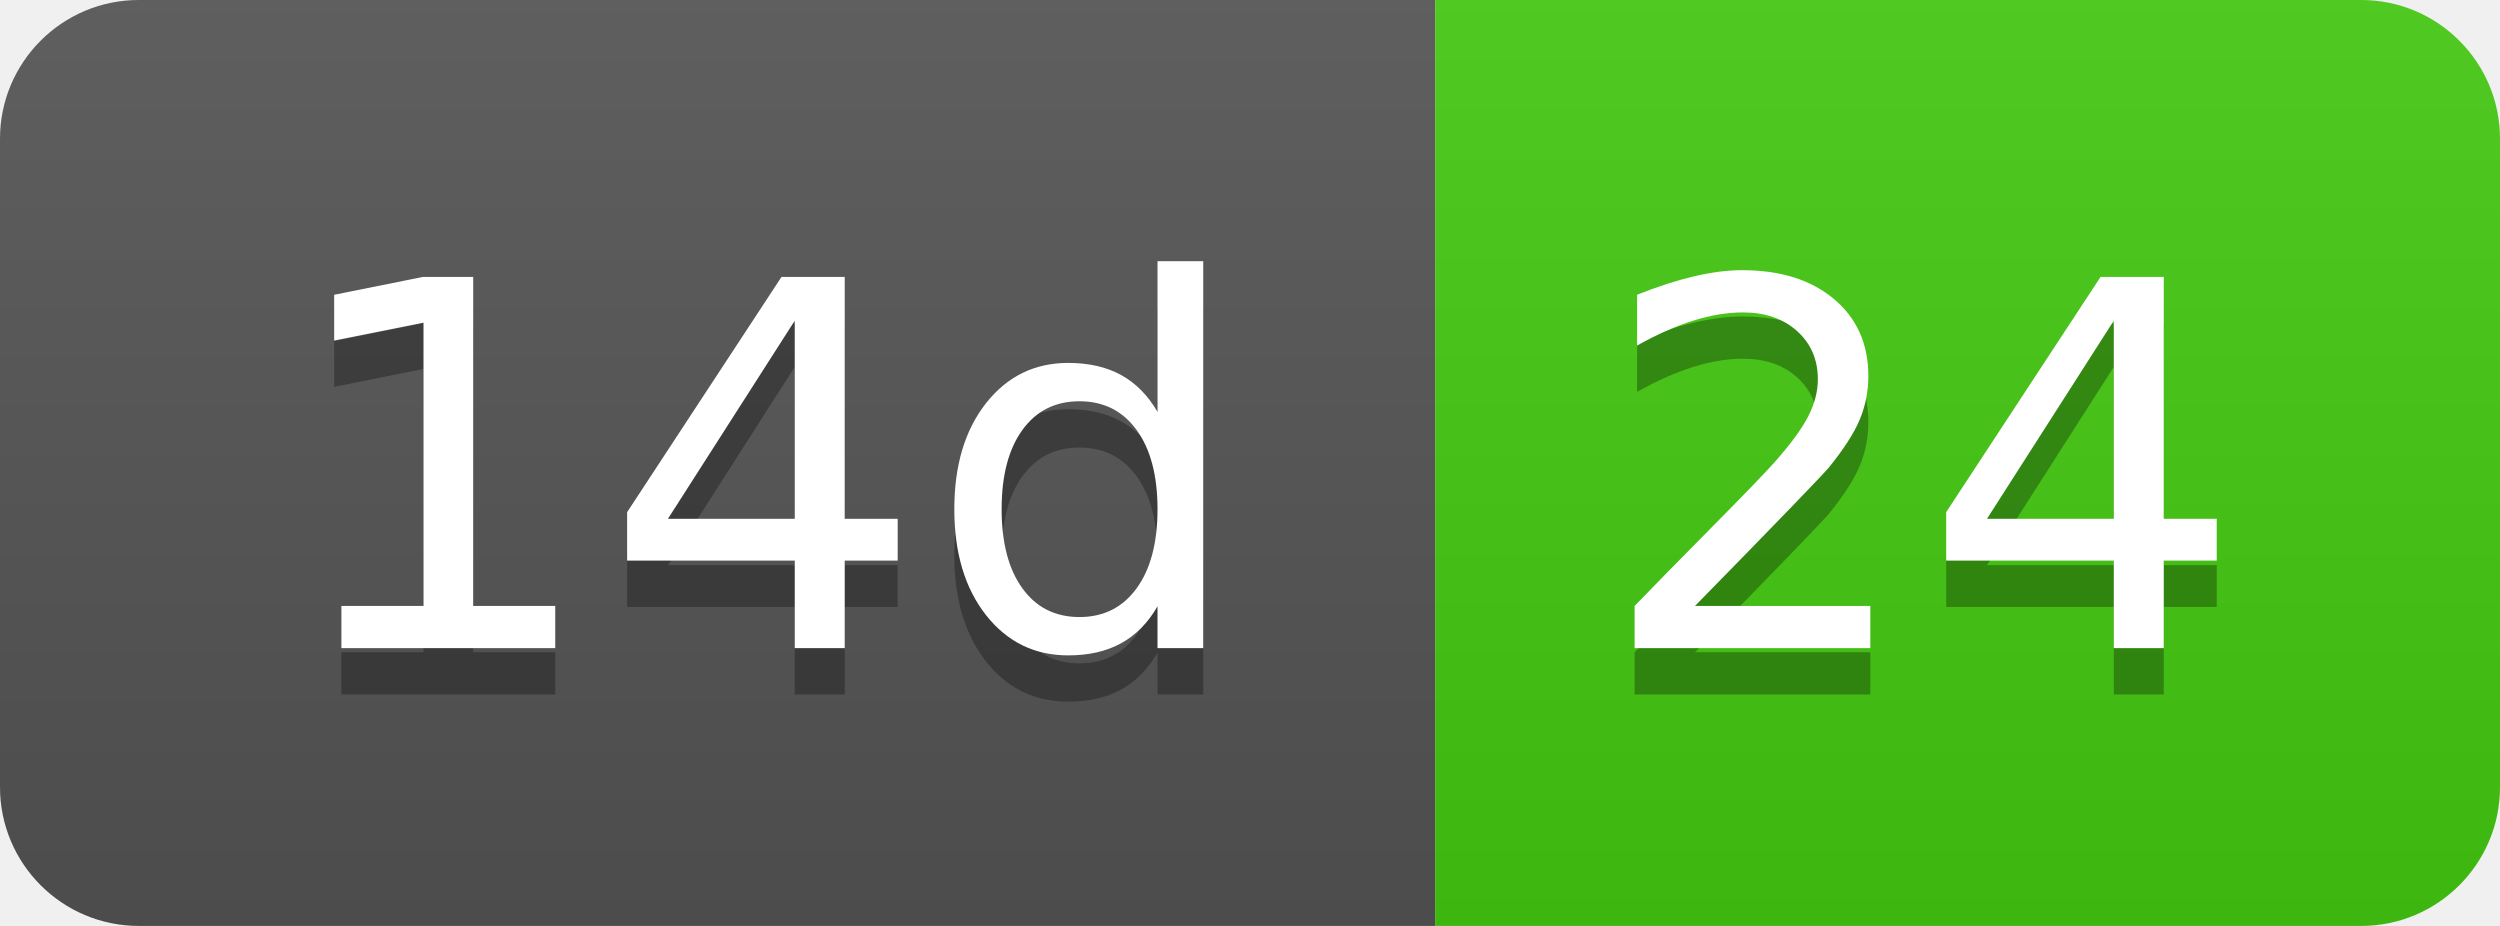
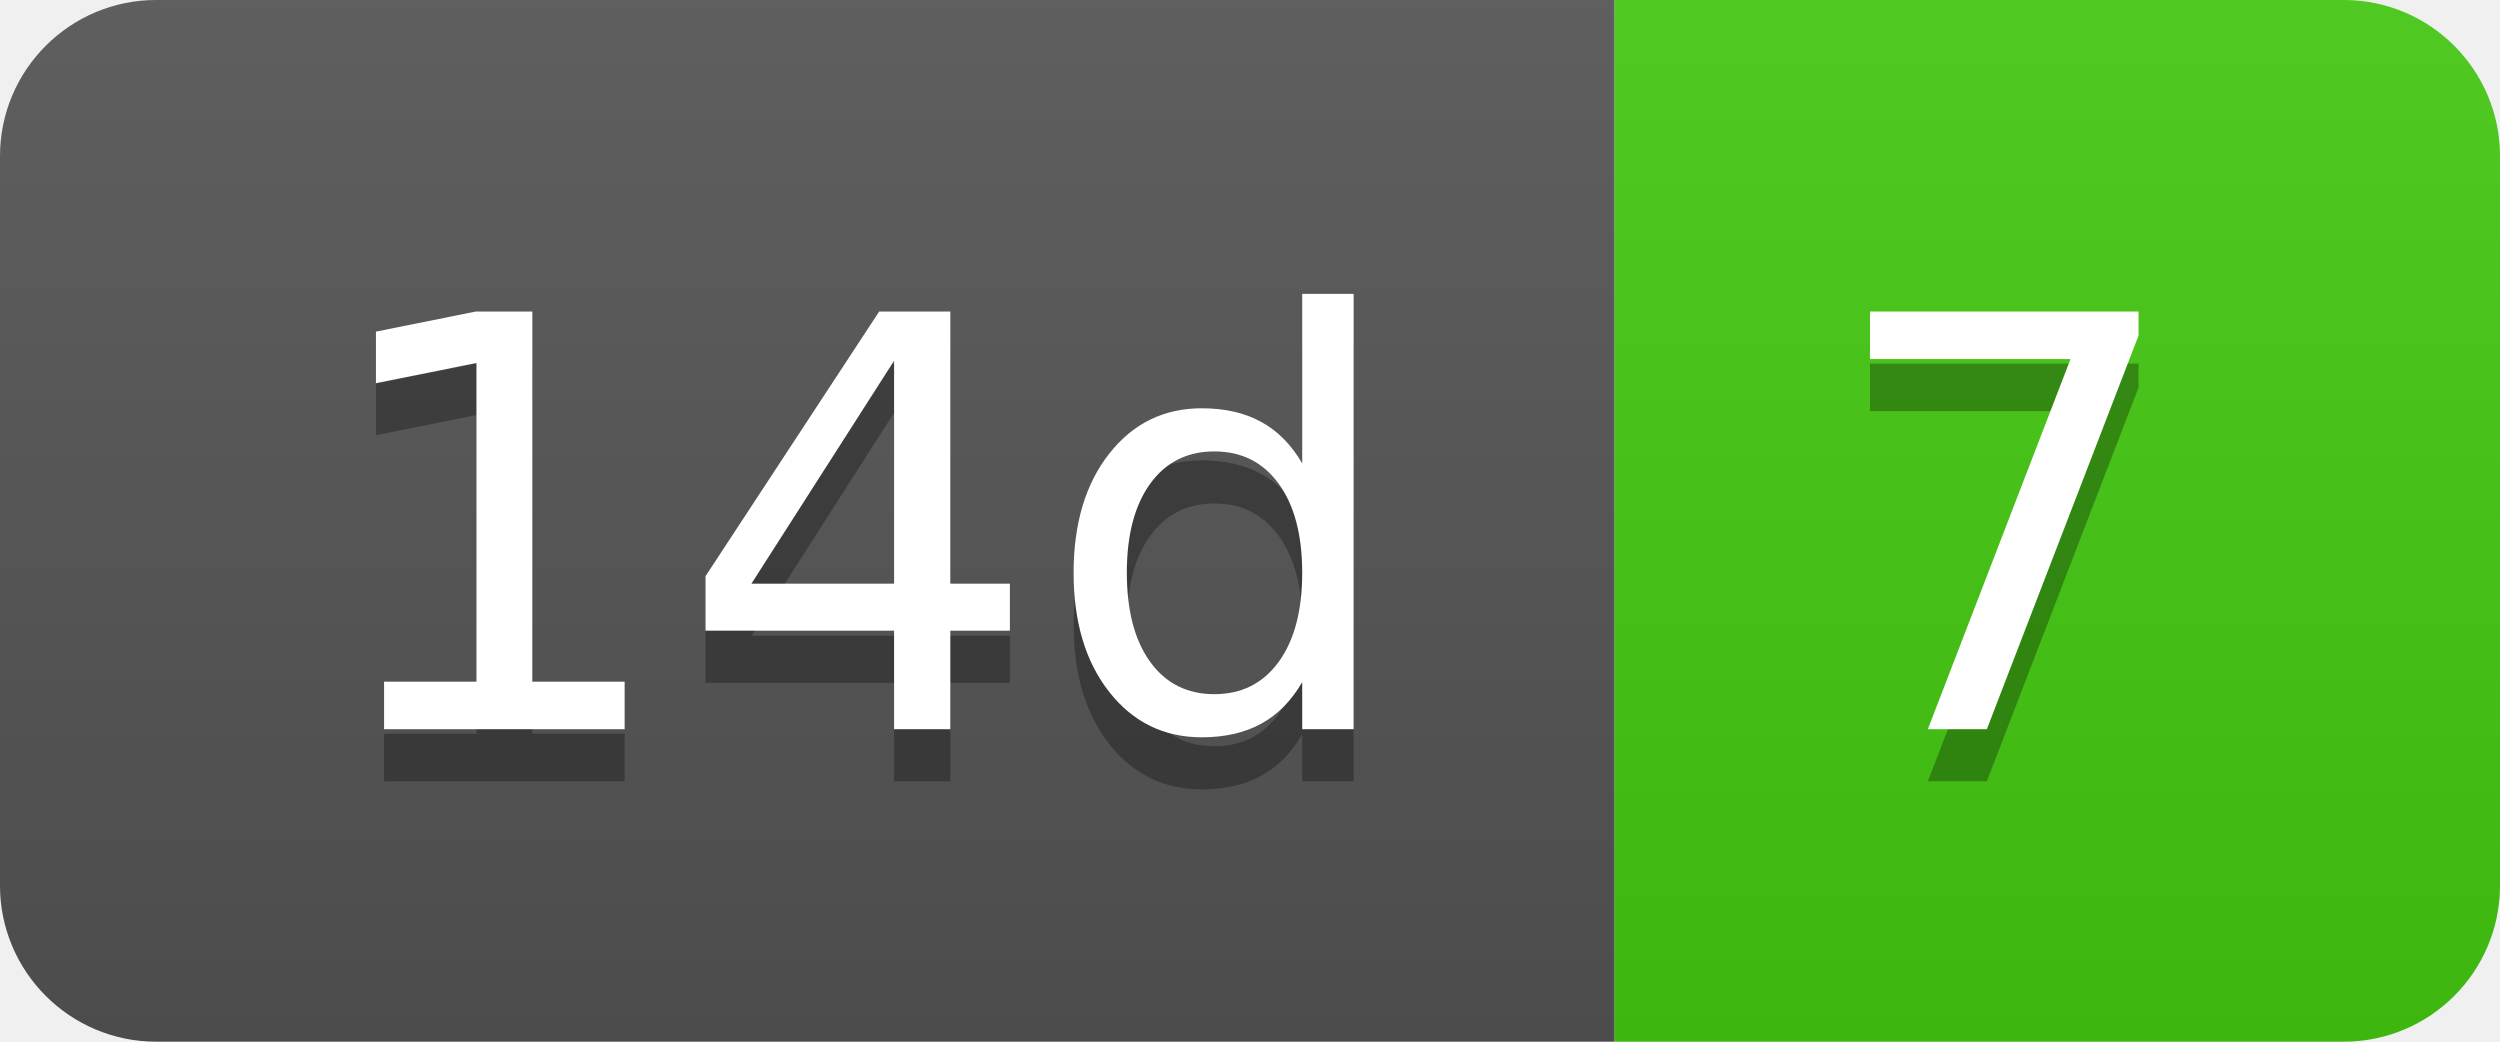
- <svg xmlns="http://www.w3.org/2000/svg" width="54" height="20" role="img" aria-label="14d: 24">
+ <svg xmlns="http://www.w3.org/2000/svg" width="48" height="20" role="img" aria-label="14d: 7">
  <linearGradient id="s" x2="0" y2="100%">
    <stop offset="0" stop-color="#bbb" stop-opacity=".1" />
    <stop offset="1" stop-opacity=".1" />
  </linearGradient>
  <clipPath id="r">
-     <rect width="54" height="20" rx="3" fill="#fff" />
+     <rect width="48" height="20" rx="3" fill="#fff" />
  </clipPath>
  <g clip-path="url(#r)">
    <rect width="31" height="20" fill="#555" />
-     <rect x="31" width="23" height="20" fill="#4c1" />
-     <rect width="54" height="20" fill="url(#s)" />
+     <rect x="31" width="17" height="20" fill="#4c1" />
+     <rect width="48" height="20" fill="url(#s)" />
  </g>
  <g fill="#fff" text-anchor="middle" font-family="Verdana,Geneva,DejaVu Sans,sans-serif" text-rendering="geometricPrecision" font-size="110">
    <text aria-hidden="true" x="165" y="150" fill="#010101" fill-opacity=".3" transform="scale(.1)" textLength="210">14d</text>
    <text x="165" y="140" transform="scale(.1)" fill="#fff" textLength="210">14d</text>
-     <text aria-hidden="true" x="415" y="150" fill="#010101" fill-opacity=".3" transform="scale(.1)" textLength="130">24</text>
-     <text x="415" y="140" transform="scale(.1)" fill="#fff" textLength="130">24</text>
+     <text aria-hidden="true" x="385" y="150" fill="#010101" fill-opacity=".3" transform="scale(.1)" textLength="70">7</text>
+     <text x="385" y="140" transform="scale(.1)" fill="#fff" textLength="70">7</text>
  </g>
</svg>
